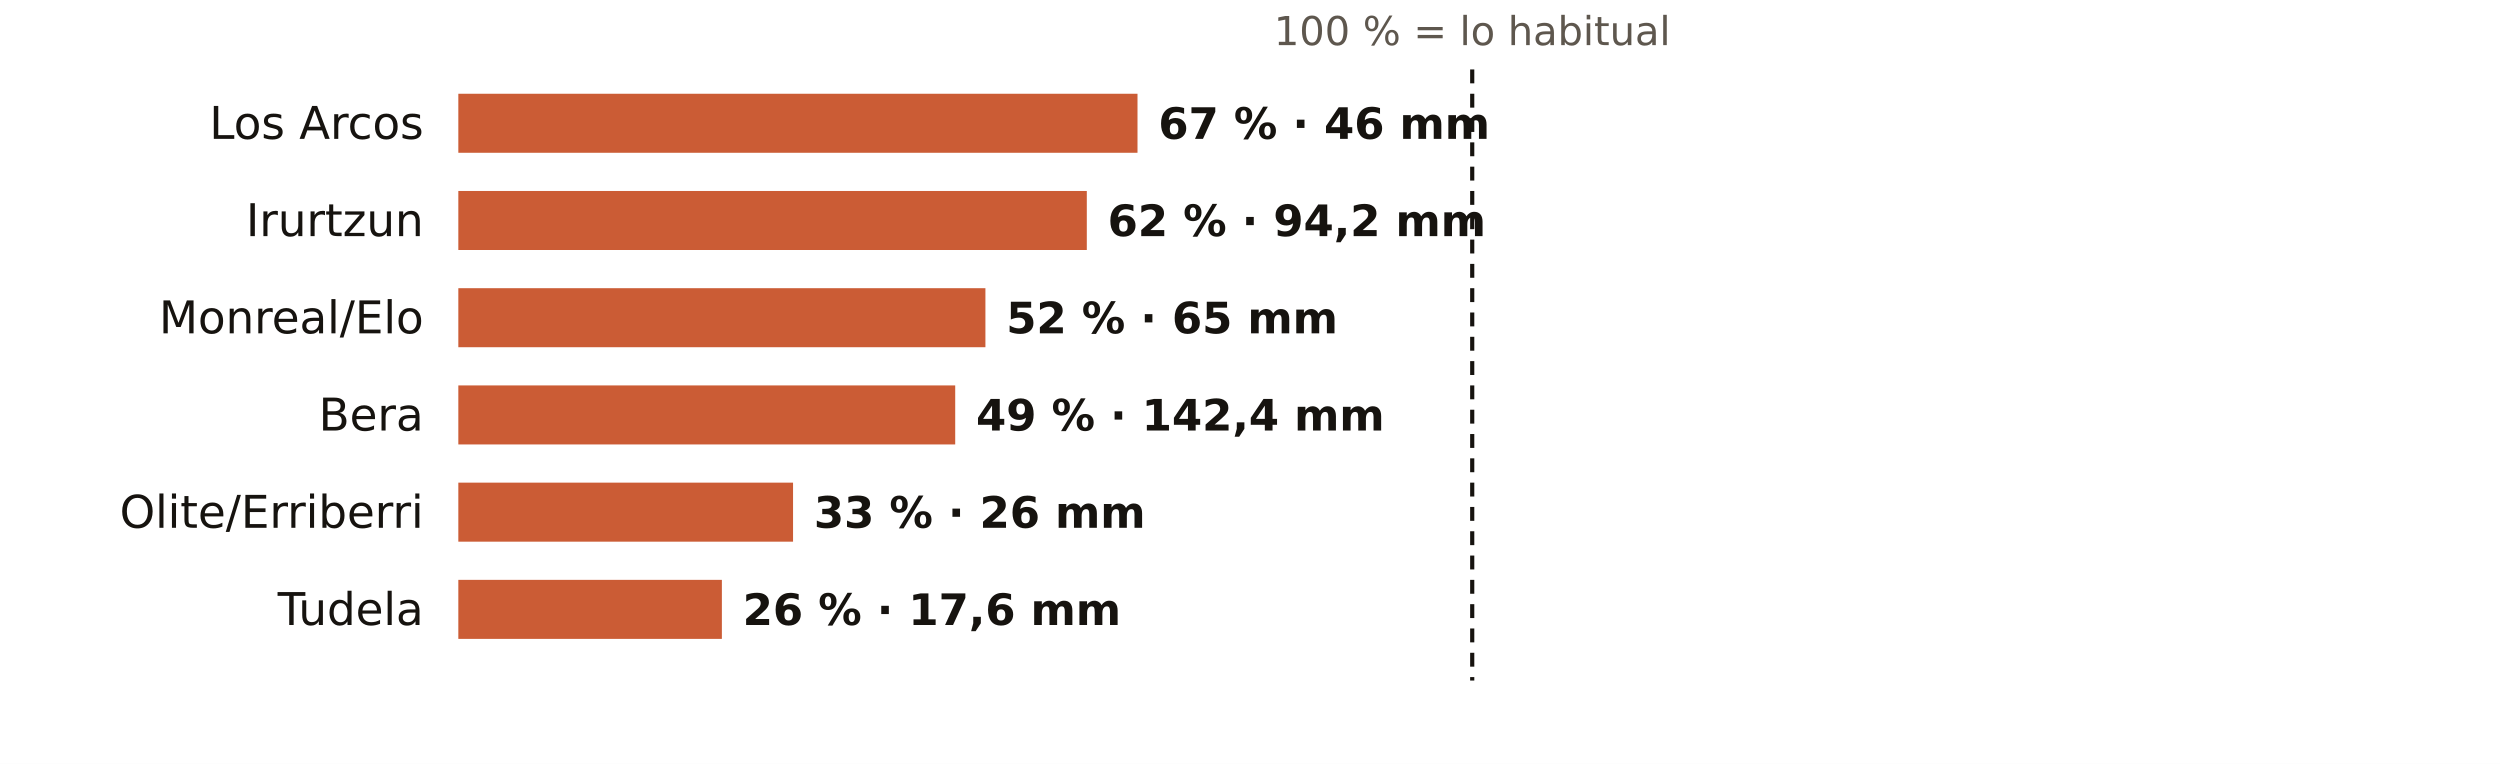
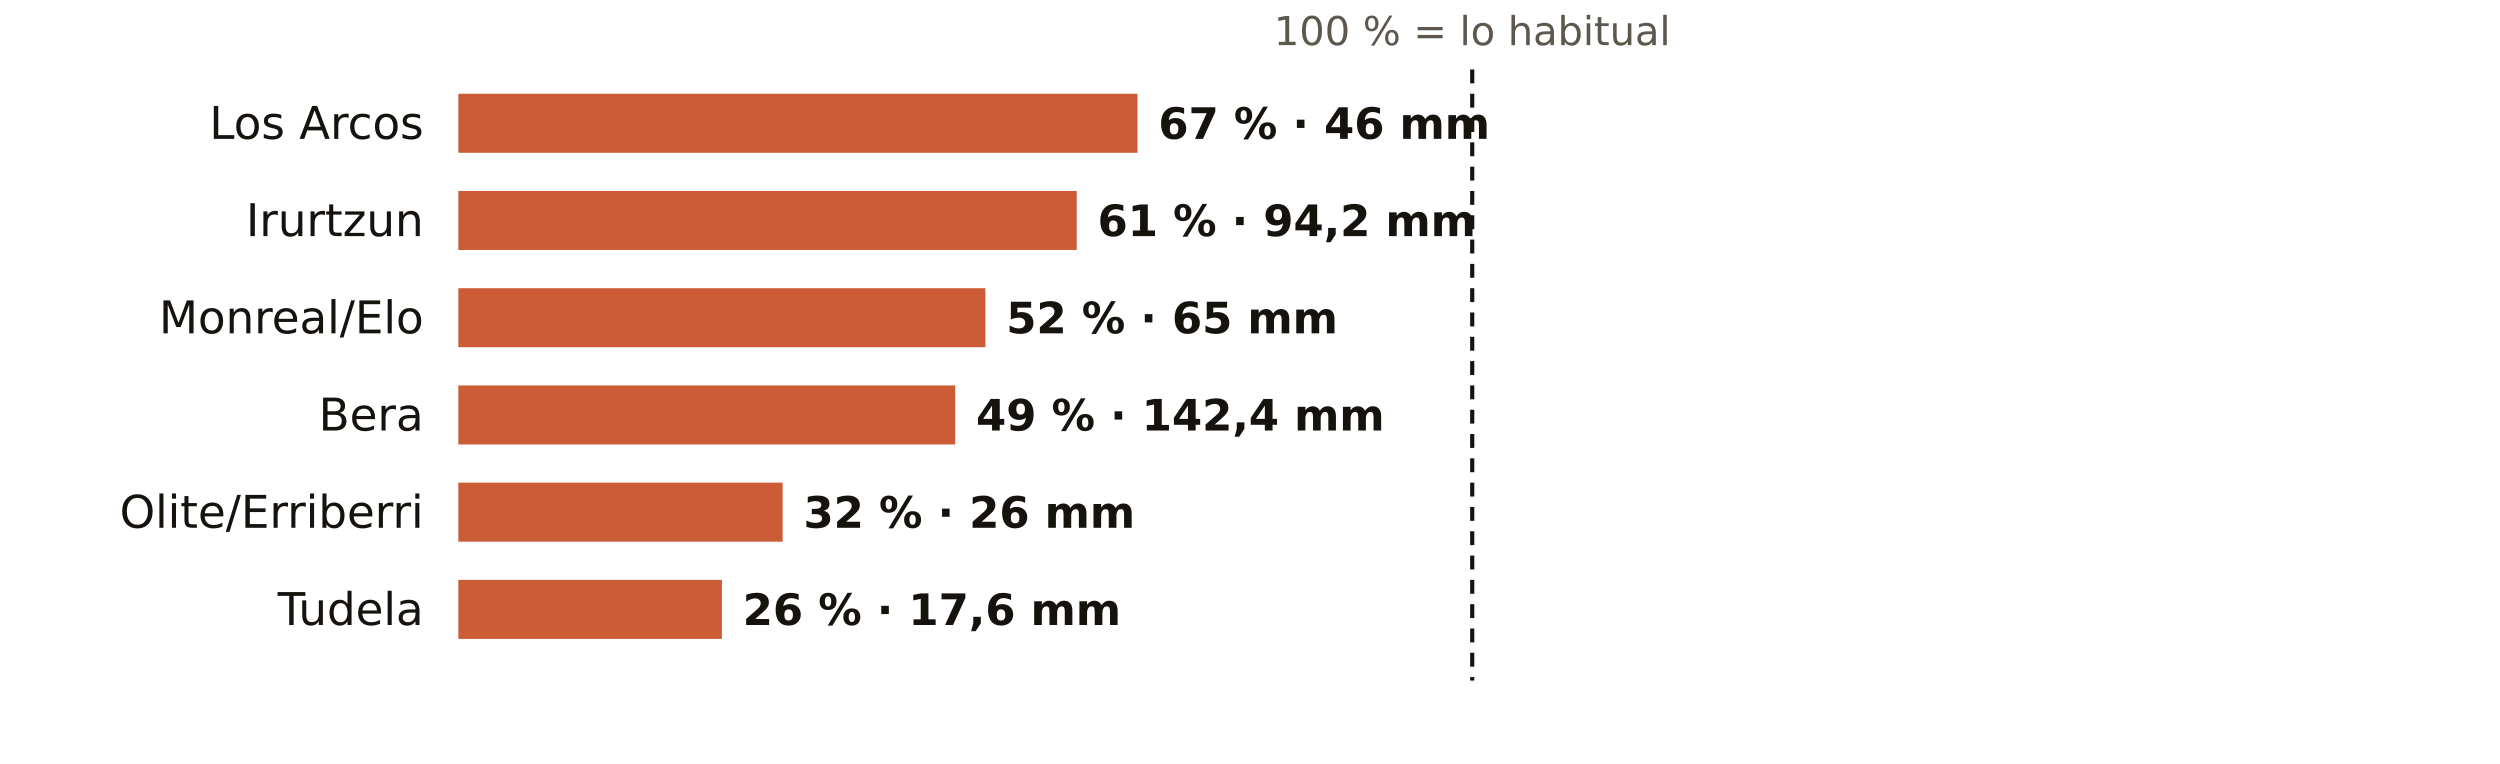
<svg xmlns="http://www.w3.org/2000/svg" viewBox="0 0 720 220" width="720" height="220" role="img" aria-label="El otoño en los pluviómetros de AEMET de Navarra: % de lo habitual">
  <rect width="720" height="220" fill="#FFFFFF" />
  <text x="424.0" y="13.0" font-size="11.5" fill="#5E574E" text-anchor="middle" font-weight="400" font-family="Public Sans, DejaVu Sans, Arial, sans-serif">100 % = lo habitual</text>
  <text x="122.0" y="40.0" font-size="13" fill="#16130F" text-anchor="end" font-weight="500" font-family="Public Sans, DejaVu Sans, Arial, sans-serif">Los Arcos</text>
  <rect x="132" y="27" width="195.6" height="17" fill="#C4461A" opacity="0.88" />
  <text x="333.6" y="40.0" font-size="12.5" fill="#16130F" text-anchor="start" font-weight="600" font-family="Public Sans, DejaVu Sans, Arial, sans-serif">67 % · 46 mm</text>
  <text x="122.0" y="68.0" font-size="13" fill="#16130F" text-anchor="end" font-weight="500" font-family="Public Sans, DejaVu Sans, Arial, sans-serif">Irurtzun</text>
-   <rect x="132" y="55" width="181.0" height="17" fill="#C4461A" opacity="0.88" />
-   <text x="319.0" y="68.0" font-size="12.5" fill="#16130F" text-anchor="start" font-weight="600" font-family="Public Sans, DejaVu Sans, Arial, sans-serif">62 % · 94,2 mm</text>
+   <rect x="132" y="55" width="178.1" height="17" fill="#C4461A" opacity="0.88" />
+   <text x="316.1" y="68.0" font-size="12.5" fill="#16130F" text-anchor="start" font-weight="600" font-family="Public Sans, DejaVu Sans, Arial, sans-serif">61 % · 94,2 mm</text>
  <text x="122.0" y="96.0" font-size="13" fill="#16130F" text-anchor="end" font-weight="500" font-family="Public Sans, DejaVu Sans, Arial, sans-serif">Monreal/Elo</text>
  <rect x="132" y="83" width="151.8" height="17" fill="#C4461A" opacity="0.88" />
  <text x="289.8" y="96.0" font-size="12.5" fill="#16130F" text-anchor="start" font-weight="600" font-family="Public Sans, DejaVu Sans, Arial, sans-serif">52 % · 65 mm</text>
  <text x="122.0" y="124.0" font-size="13" fill="#16130F" text-anchor="end" font-weight="500" font-family="Public Sans, DejaVu Sans, Arial, sans-serif">Bera</text>
  <rect x="132" y="111" width="143.1" height="17" fill="#C4461A" opacity="0.88" />
  <text x="281.1" y="124.0" font-size="12.5" fill="#16130F" text-anchor="start" font-weight="600" font-family="Public Sans, DejaVu Sans, Arial, sans-serif">49 % · 142,4 mm</text>
  <text x="122.0" y="152.0" font-size="13" fill="#16130F" text-anchor="end" font-weight="500" font-family="Public Sans, DejaVu Sans, Arial, sans-serif">Olite/Erriberri</text>
-   <rect x="132" y="139" width="96.4" height="17" fill="#C4461A" opacity="0.88" />
-   <text x="234.4" y="152.0" font-size="12.5" fill="#16130F" text-anchor="start" font-weight="600" font-family="Public Sans, DejaVu Sans, Arial, sans-serif">33 % · 26 mm</text>
+   <rect x="132" y="139" width="93.4" height="17" fill="#C4461A" opacity="0.88" />
+   <text x="231.4" y="152.0" font-size="12.5" fill="#16130F" text-anchor="start" font-weight="600" font-family="Public Sans, DejaVu Sans, Arial, sans-serif">32 % · 26 mm</text>
  <text x="122.0" y="180.0" font-size="13" fill="#16130F" text-anchor="end" font-weight="500" font-family="Public Sans, DejaVu Sans, Arial, sans-serif">Tudela</text>
  <rect x="132" y="167" width="75.9" height="17" fill="#C4461A" opacity="0.88" />
  <text x="213.9" y="180.0" font-size="12.5" fill="#16130F" text-anchor="start" font-weight="600" font-family="Public Sans, DejaVu Sans, Arial, sans-serif">26 % · 17,6 mm</text>
  <line x1="424.0" x2="424.0" y1="20" y2="196" stroke="#16130F" stroke-width="1.2" stroke-dasharray="4 3" />
</svg>
